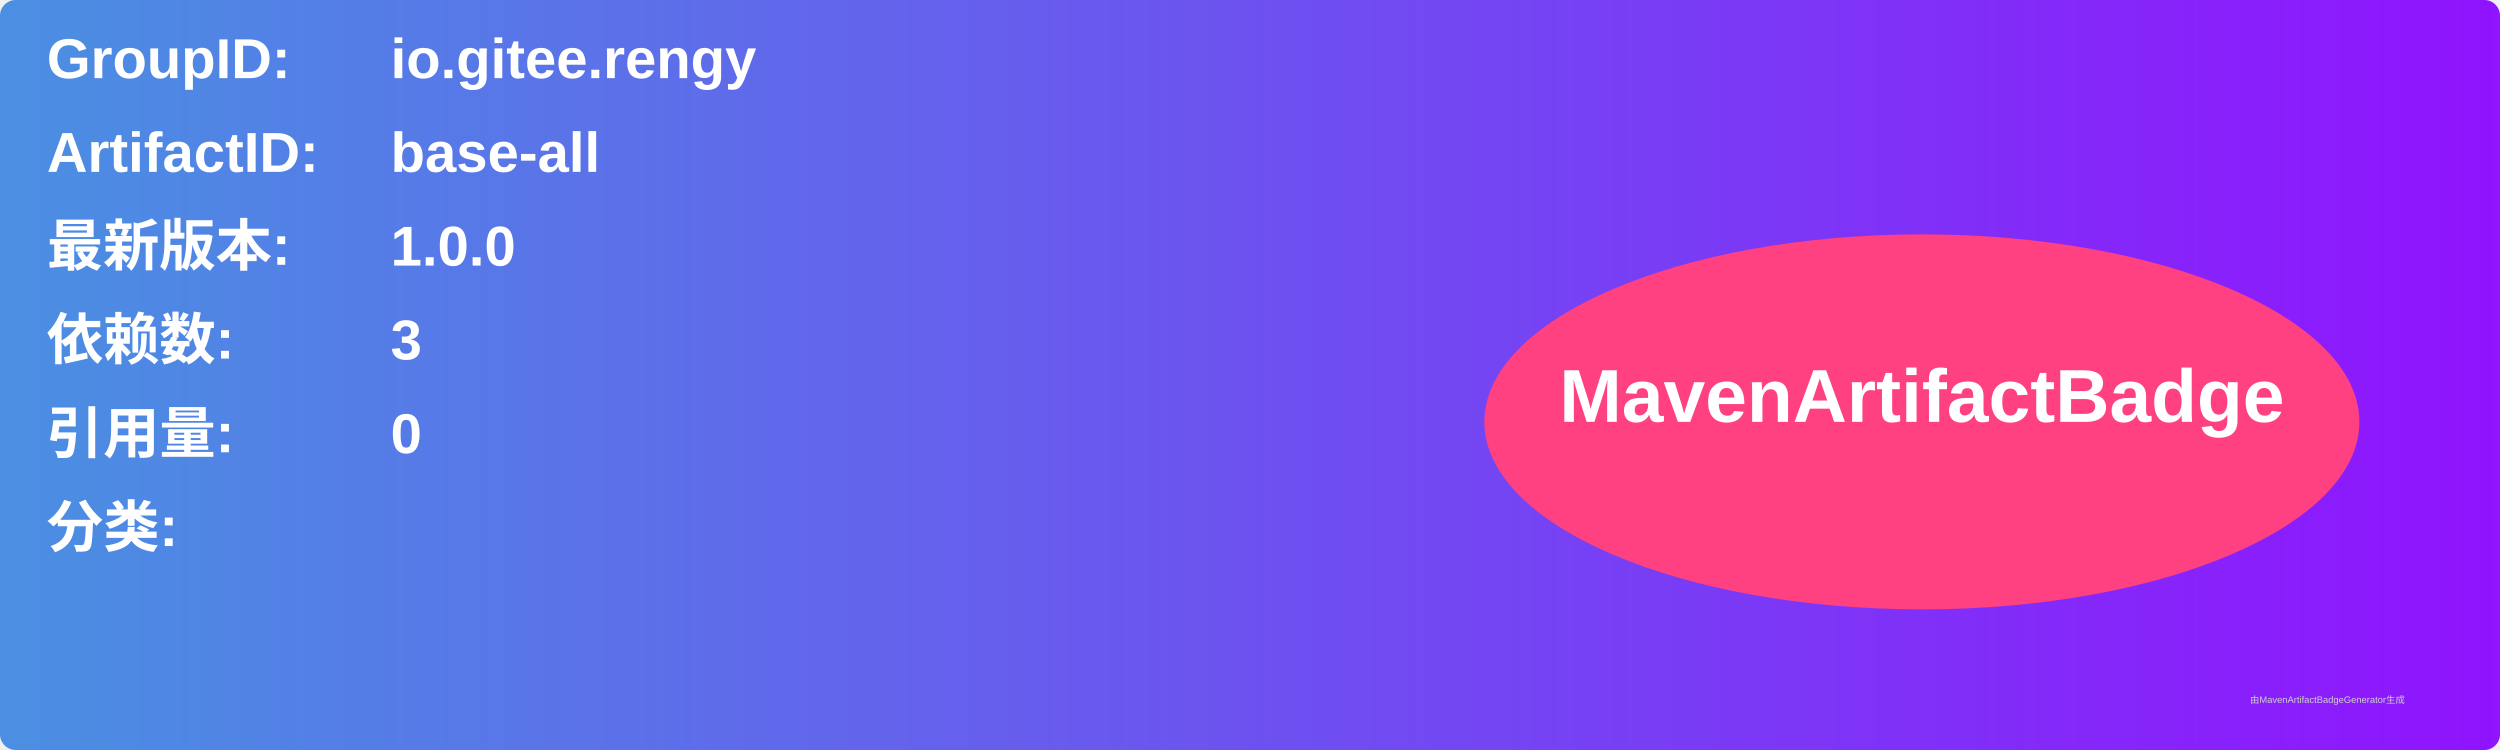
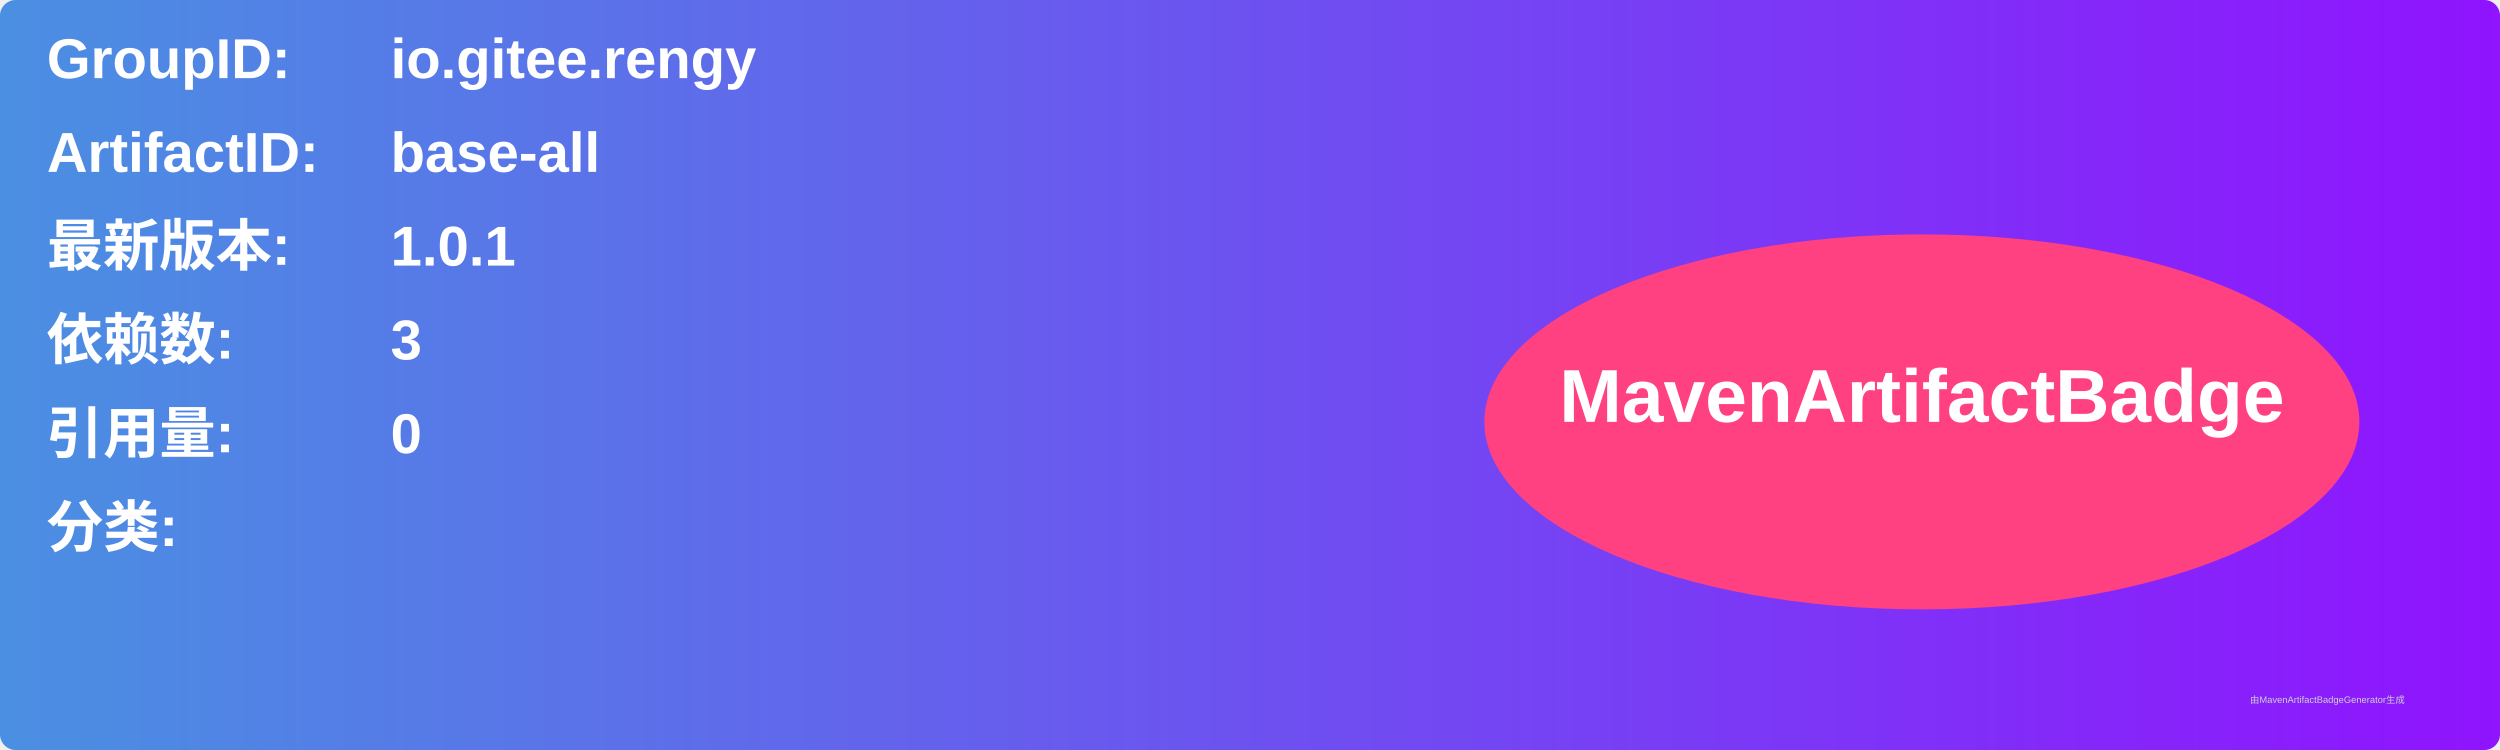
<svg xmlns="http://www.w3.org/2000/svg" width="800" height="240" viewBox="0 0 800 240">
  <linearGradient id="grad" x1="0%" y1="0%" x2="100%" y2="0%">
    <stop offset="0%" stop-color="#4a90e2" />
    <stop offset="100%" stop-color="#9013fe" />
  </linearGradient>
  <rect width="100%" height="100%" rx="5" ry="5" fill="url(#grad)" />
  <g transform="translate(15, 15)">
    <text x="0" y="10" font-family="Arial" font-size="18" fill="white" font-weight="bold" width="260">GroupID:</text>
    <text x="110" y="10" font-family="Arial" font-size="18" fill="white" font-weight="bold" width="460">io.gitee.rengy</text>
    <text x="0" y="40" font-family="Arial" font-size="18" fill="white" font-weight="bold" width="260">ArtifactID:</text>
    <text x="110" y="40" font-family="Arial" font-size="18" fill="white" font-weight="bold" width="460">base-all</text>
    <text x="0" y="70" font-family="Arial" font-size="18" fill="white" font-weight="bold">最新版本:</text>
    <text x="110" y="70" font-family="Arial" font-size="18" fill="white" font-weight="bold">
-       <tspan font-weight="bold">1.0.0</tspan>
+       <tspan font-weight="bold">1.0.1</tspan>
    </text>
    <text x="0" y="100" font-family="Arial" font-size="18" fill="white" font-weight="bold">依赖数: </text>
    <text x="110" y="100" font-family="Arial" font-size="18" fill="white">
      <tspan font-weight="bold">3</tspan>
    </text>
    <text x="0" y="130" font-family="Arial" font-size="18" fill="white" font-weight="bold">引用量: </text>
    <text x="110" y="130" font-family="Arial" font-size="18" fill="white">
      <tspan font-weight="bold">0</tspan>
    </text>
    <text x="0" y="160" font-family="Arial" font-size="18" fill="white" font-weight="bold">分类:</text>
    <text x="10" y="190" font-family="Arial" font-size="10" fill="white">
      <tspan font-weight="bold" />
    </text>
    <ellipse cx="600" cy="120" rx="140" ry="60" fill="#ff4081" />
    <text x="600" y="120" text-anchor="middle" font-family="Arial" font-size="24" fill="white" font-weight="bold">MavenArtifactBadge</text>
  </g>
  <text x="720" y="225" font-family="Arial" font-size="3" fill="#d0d0d0">由MavenArtifactBadgeGenerator生成</text>
</svg>
